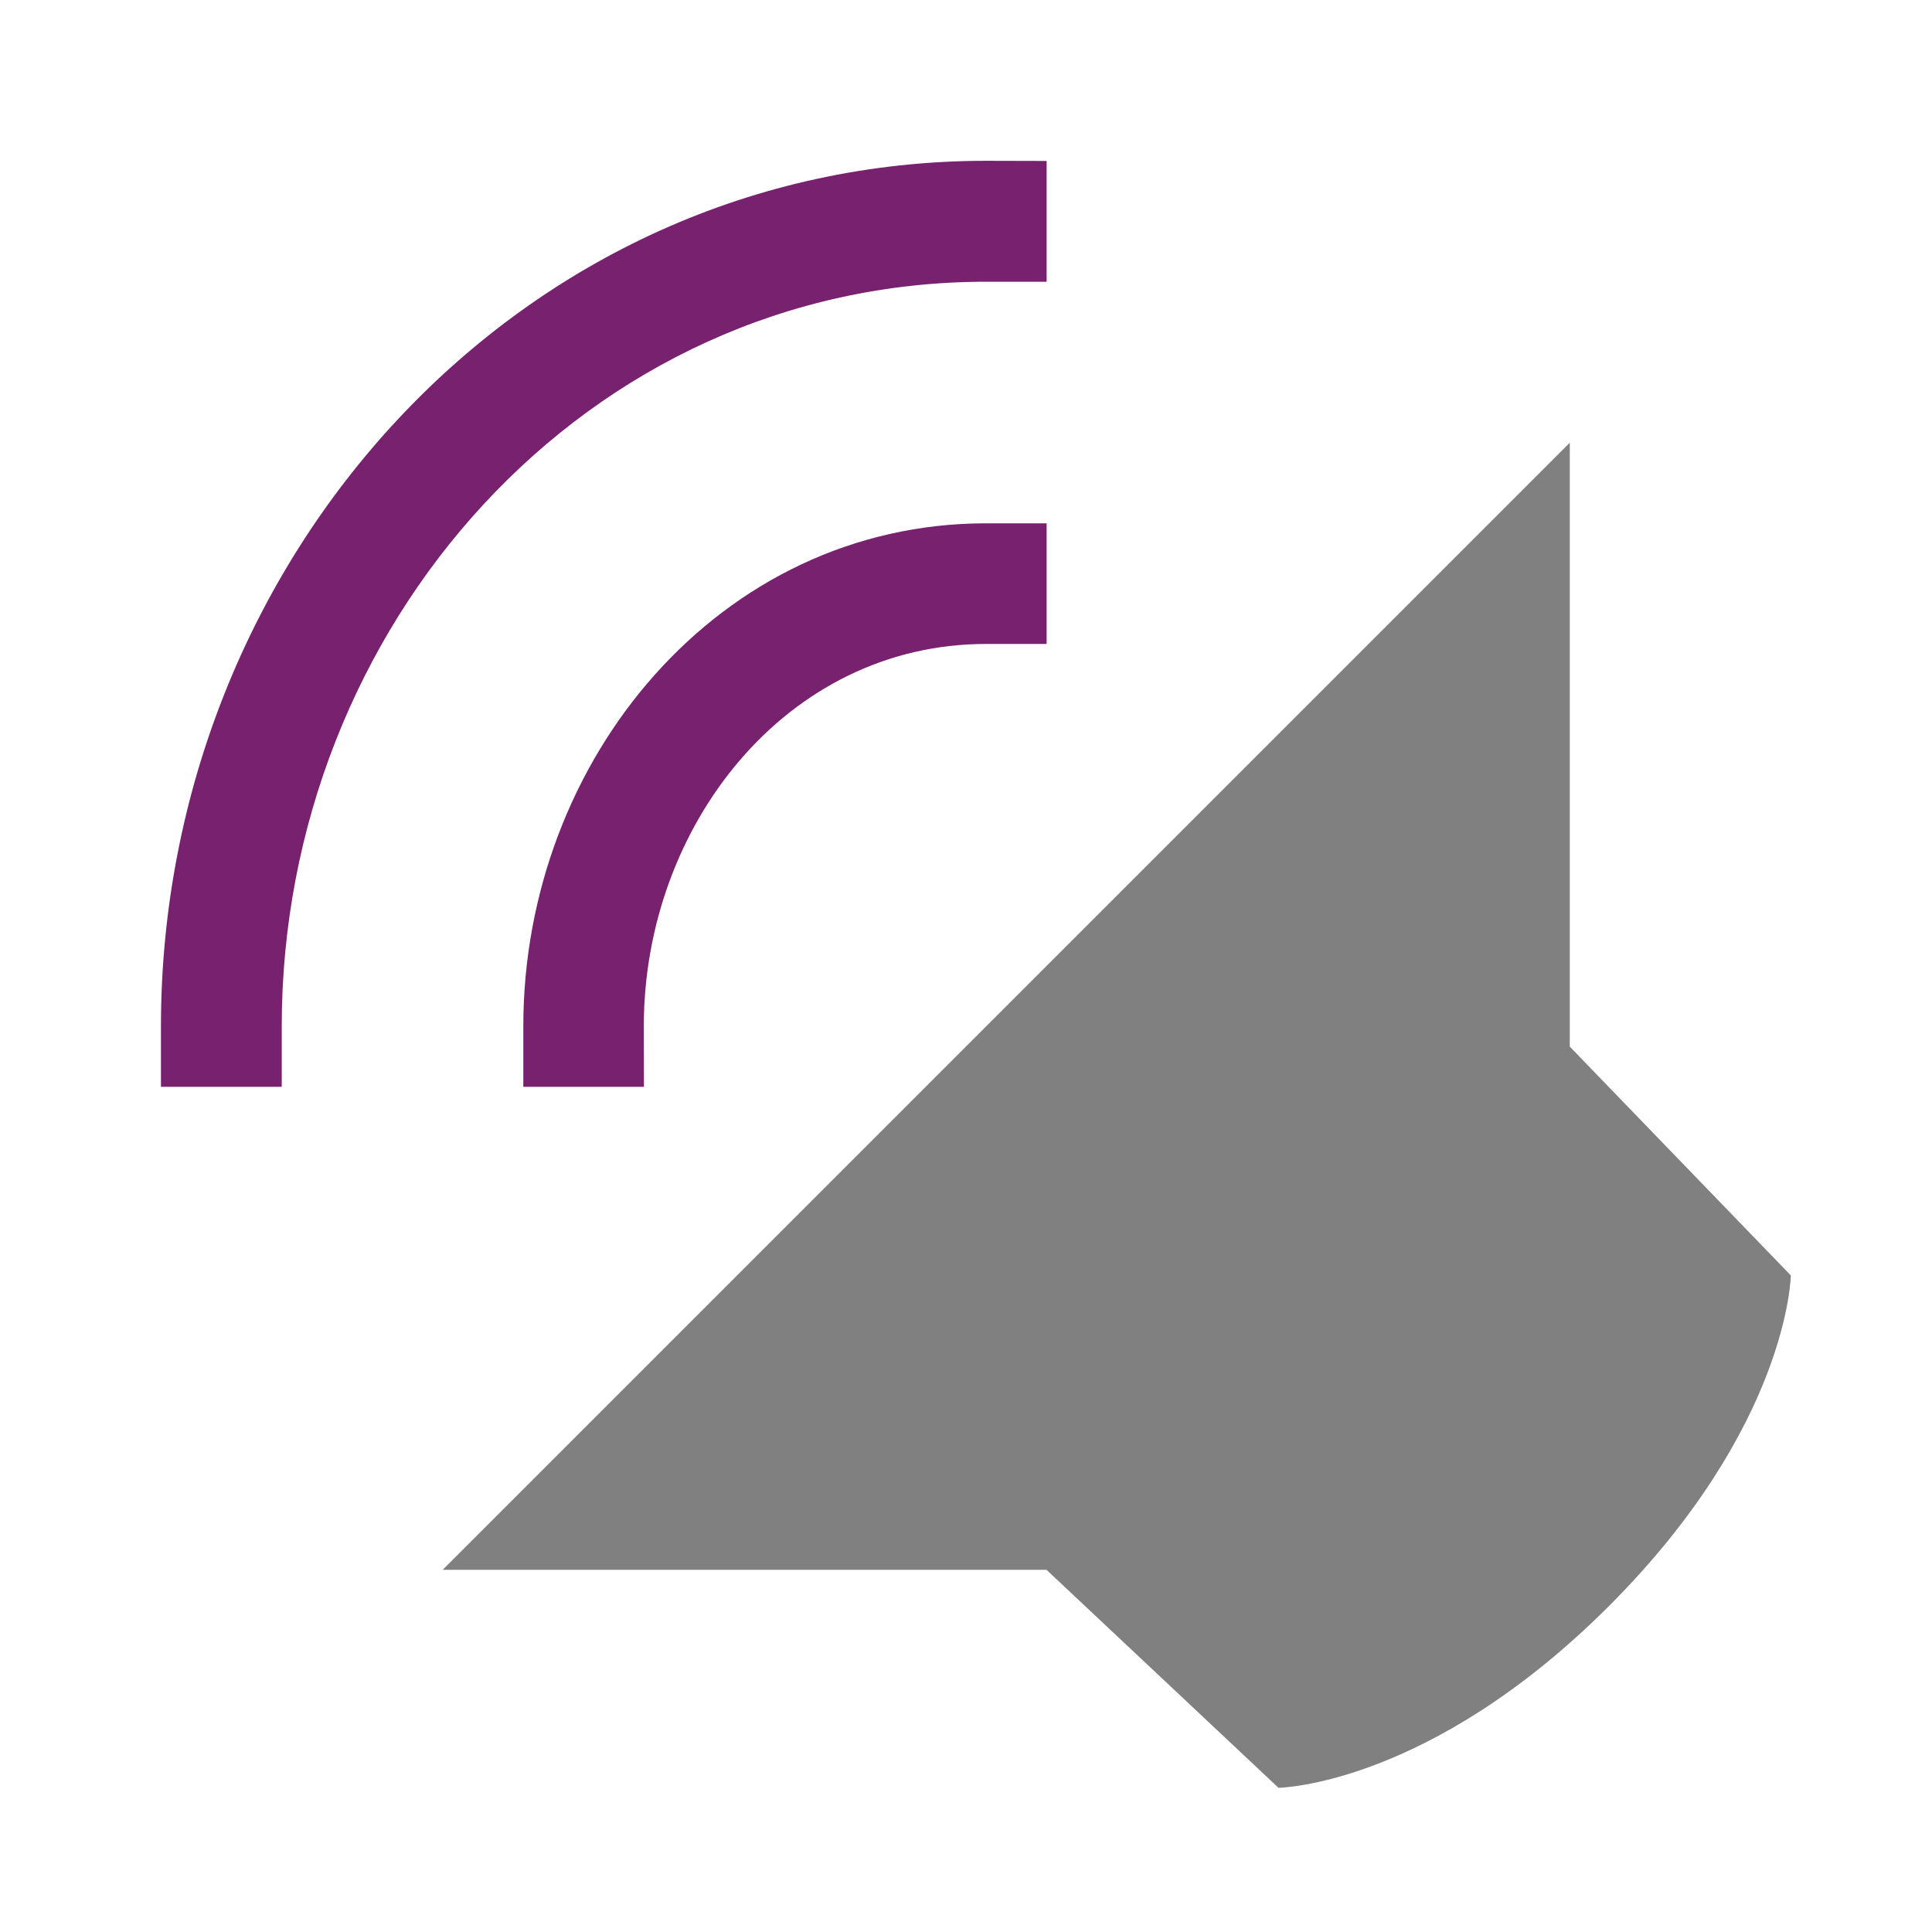
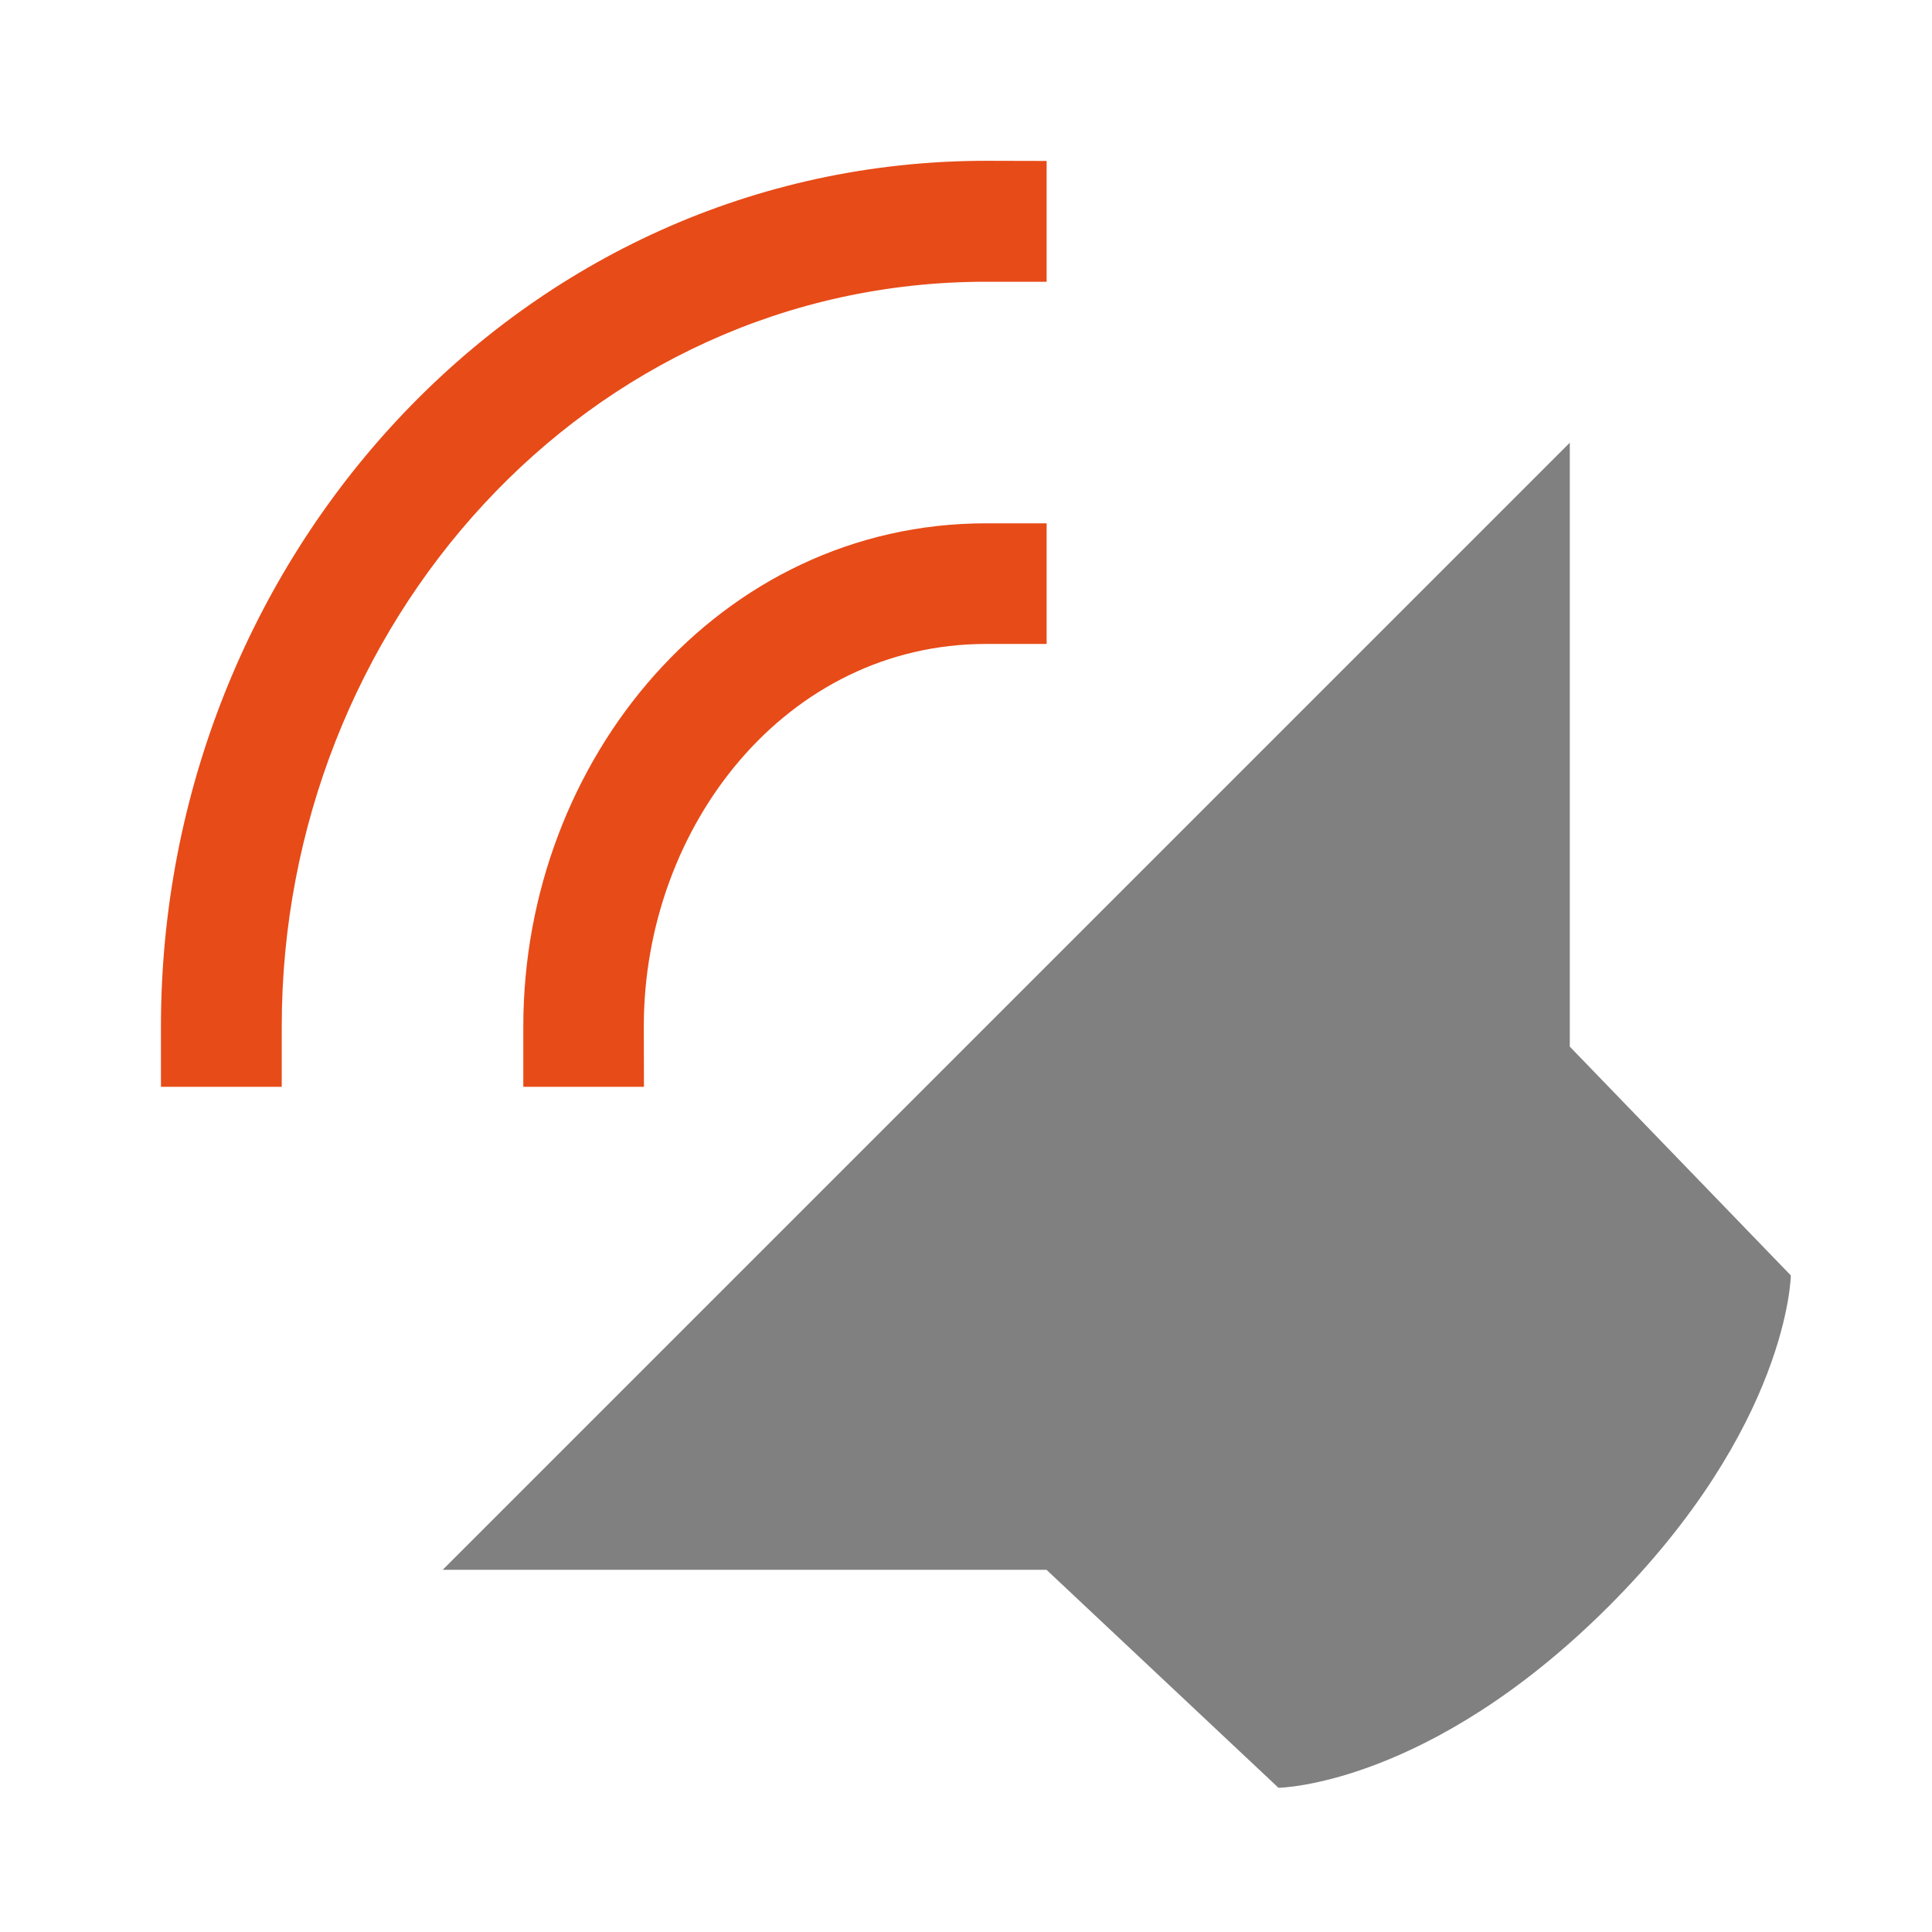
<svg xmlns="http://www.w3.org/2000/svg" width="48" height="48" viewBox="0 0 12.7 12.7">
  <path style="fill:gray;stroke-width:.265" d="M10.319 287.21v3.97l1.453 1.504s-.013.99-1.196 2.174c-1.184 1.183-2.172 1.194-2.172 1.194l-1.525-1.433H2.91z" transform="translate(0 -284.3)" />
-   <path overflow="visible" font-weight="400" style="color:#000;font-weight:400;line-height:normal;font-family:sans-serif;font-variant-ligatures:normal;font-variant-position:normal;font-variant-caps:normal;font-variant-numeric:normal;font-variant-alternates:normal;font-feature-settings:normal;text-indent:0;text-align:start;text-decoration:none;text-decoration-line:none;text-decoration-style:solid;text-decoration-color:#000;text-transform:none;text-orientation:mixed;white-space:normal;shape-padding:0;overflow:visible;isolation:auto;mix-blend-mode:normal;fill:#77216f;stroke-width:.265;fill-opacity:1" d="M6.88 287.74v.793h-.398c-1.315 0-2.25 1.199-2.25 2.514l.001.397H3.44v-.397c0-1.753 1.289-3.307 3.042-3.307z" transform="translate(0 -284.3)" />
-   <path overflow="visible" font-weight="400" style="color:#000;font-weight:400;line-height:normal;font-family:sans-serif;font-variant-ligatures:normal;font-variant-position:normal;font-variant-caps:normal;font-variant-numeric:normal;font-variant-alternates:normal;font-feature-settings:normal;text-indent:0;text-align:start;text-decoration:none;text-decoration-line:none;text-decoration-style:solid;text-decoration-color:#000;text-transform:none;text-orientation:mixed;white-space:normal;shape-padding:0;overflow:visible;isolation:auto;mix-blend-mode:normal;fill:#77216f;stroke-width:.265;fill-opacity:1" d="M6.88 285.358v.794h-.398c-2.63 0-4.63 2.265-4.63 4.895v.397h-.794v-.397c0-3.068 2.356-5.689 5.424-5.69z" transform="translate(0 -284.3)" />
+   <path overflow="visible" font-weight="400" style="color:#000;font-weight:400;line-height:normal;font-family:sans-serif;font-variant-ligatures:normal;font-variant-position:normal;font-variant-caps:normal;font-variant-numeric:normal;font-variant-alternates:normal;font-feature-settings:normal;text-indent:0;text-align:start;text-decoration:none;text-decoration-line:none;text-decoration-style:solid;text-decoration-color:#000;text-transform:none;text-orientation:mixed;white-space:normal;shape-padding:0;overflow:visible;isolation:auto;mix-blend-mode:normal;fill:#e74b18;stroke-width:.265;fill-opacity:1" d="M6.88 287.74v.793h-.398c-1.315 0-2.25 1.199-2.25 2.514l.001.397H3.44v-.397c0-1.753 1.289-3.307 3.042-3.307z" transform="translate(0 -284.3)" />
+   <path overflow="visible" font-weight="400" style="color:#000;font-weight:400;line-height:normal;font-family:sans-serif;font-variant-ligatures:normal;font-variant-position:normal;font-variant-caps:normal;font-variant-numeric:normal;font-variant-alternates:normal;font-feature-settings:normal;text-indent:0;text-align:start;text-decoration:none;text-decoration-line:none;text-decoration-style:solid;text-decoration-color:#000;text-transform:none;text-orientation:mixed;white-space:normal;shape-padding:0;overflow:visible;isolation:auto;mix-blend-mode:normal;fill:#e74b18;stroke-width:.265;fill-opacity:1" d="M6.88 285.358v.794h-.398c-2.63 0-4.63 2.265-4.63 4.895v.397h-.794v-.397c0-3.068 2.356-5.689 5.424-5.69z" transform="translate(0 -284.3)" />
</svg>
